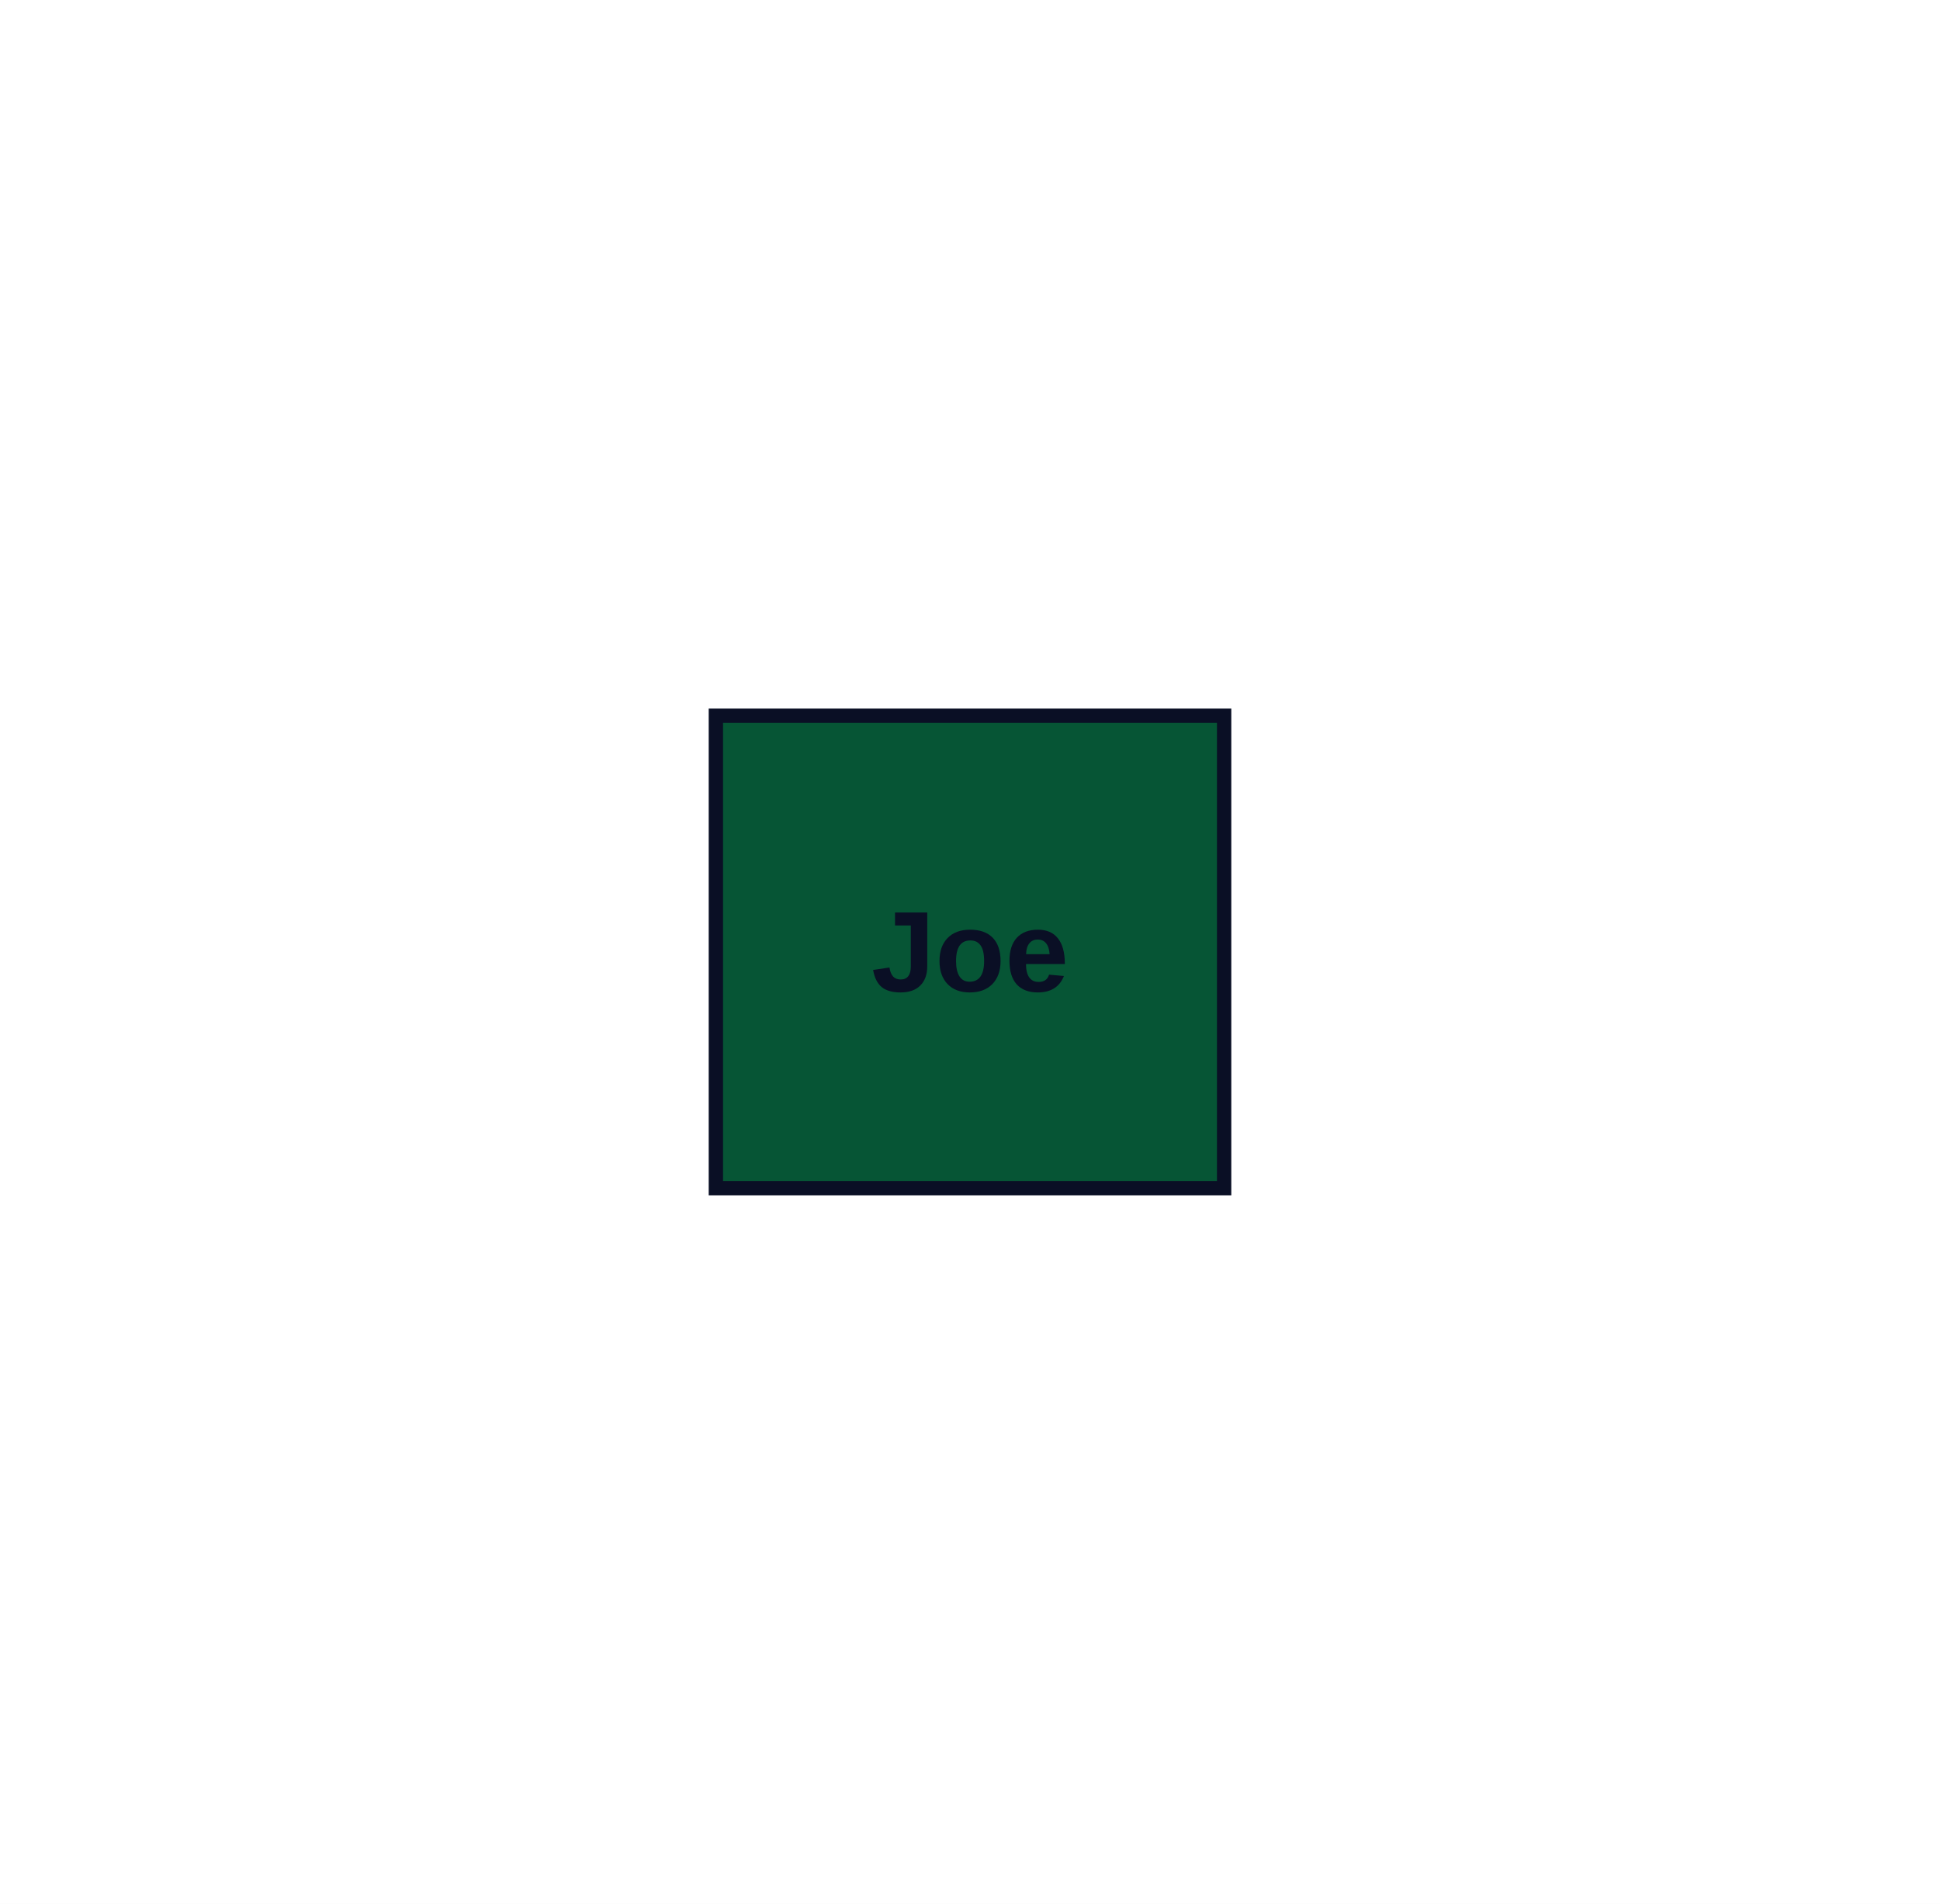
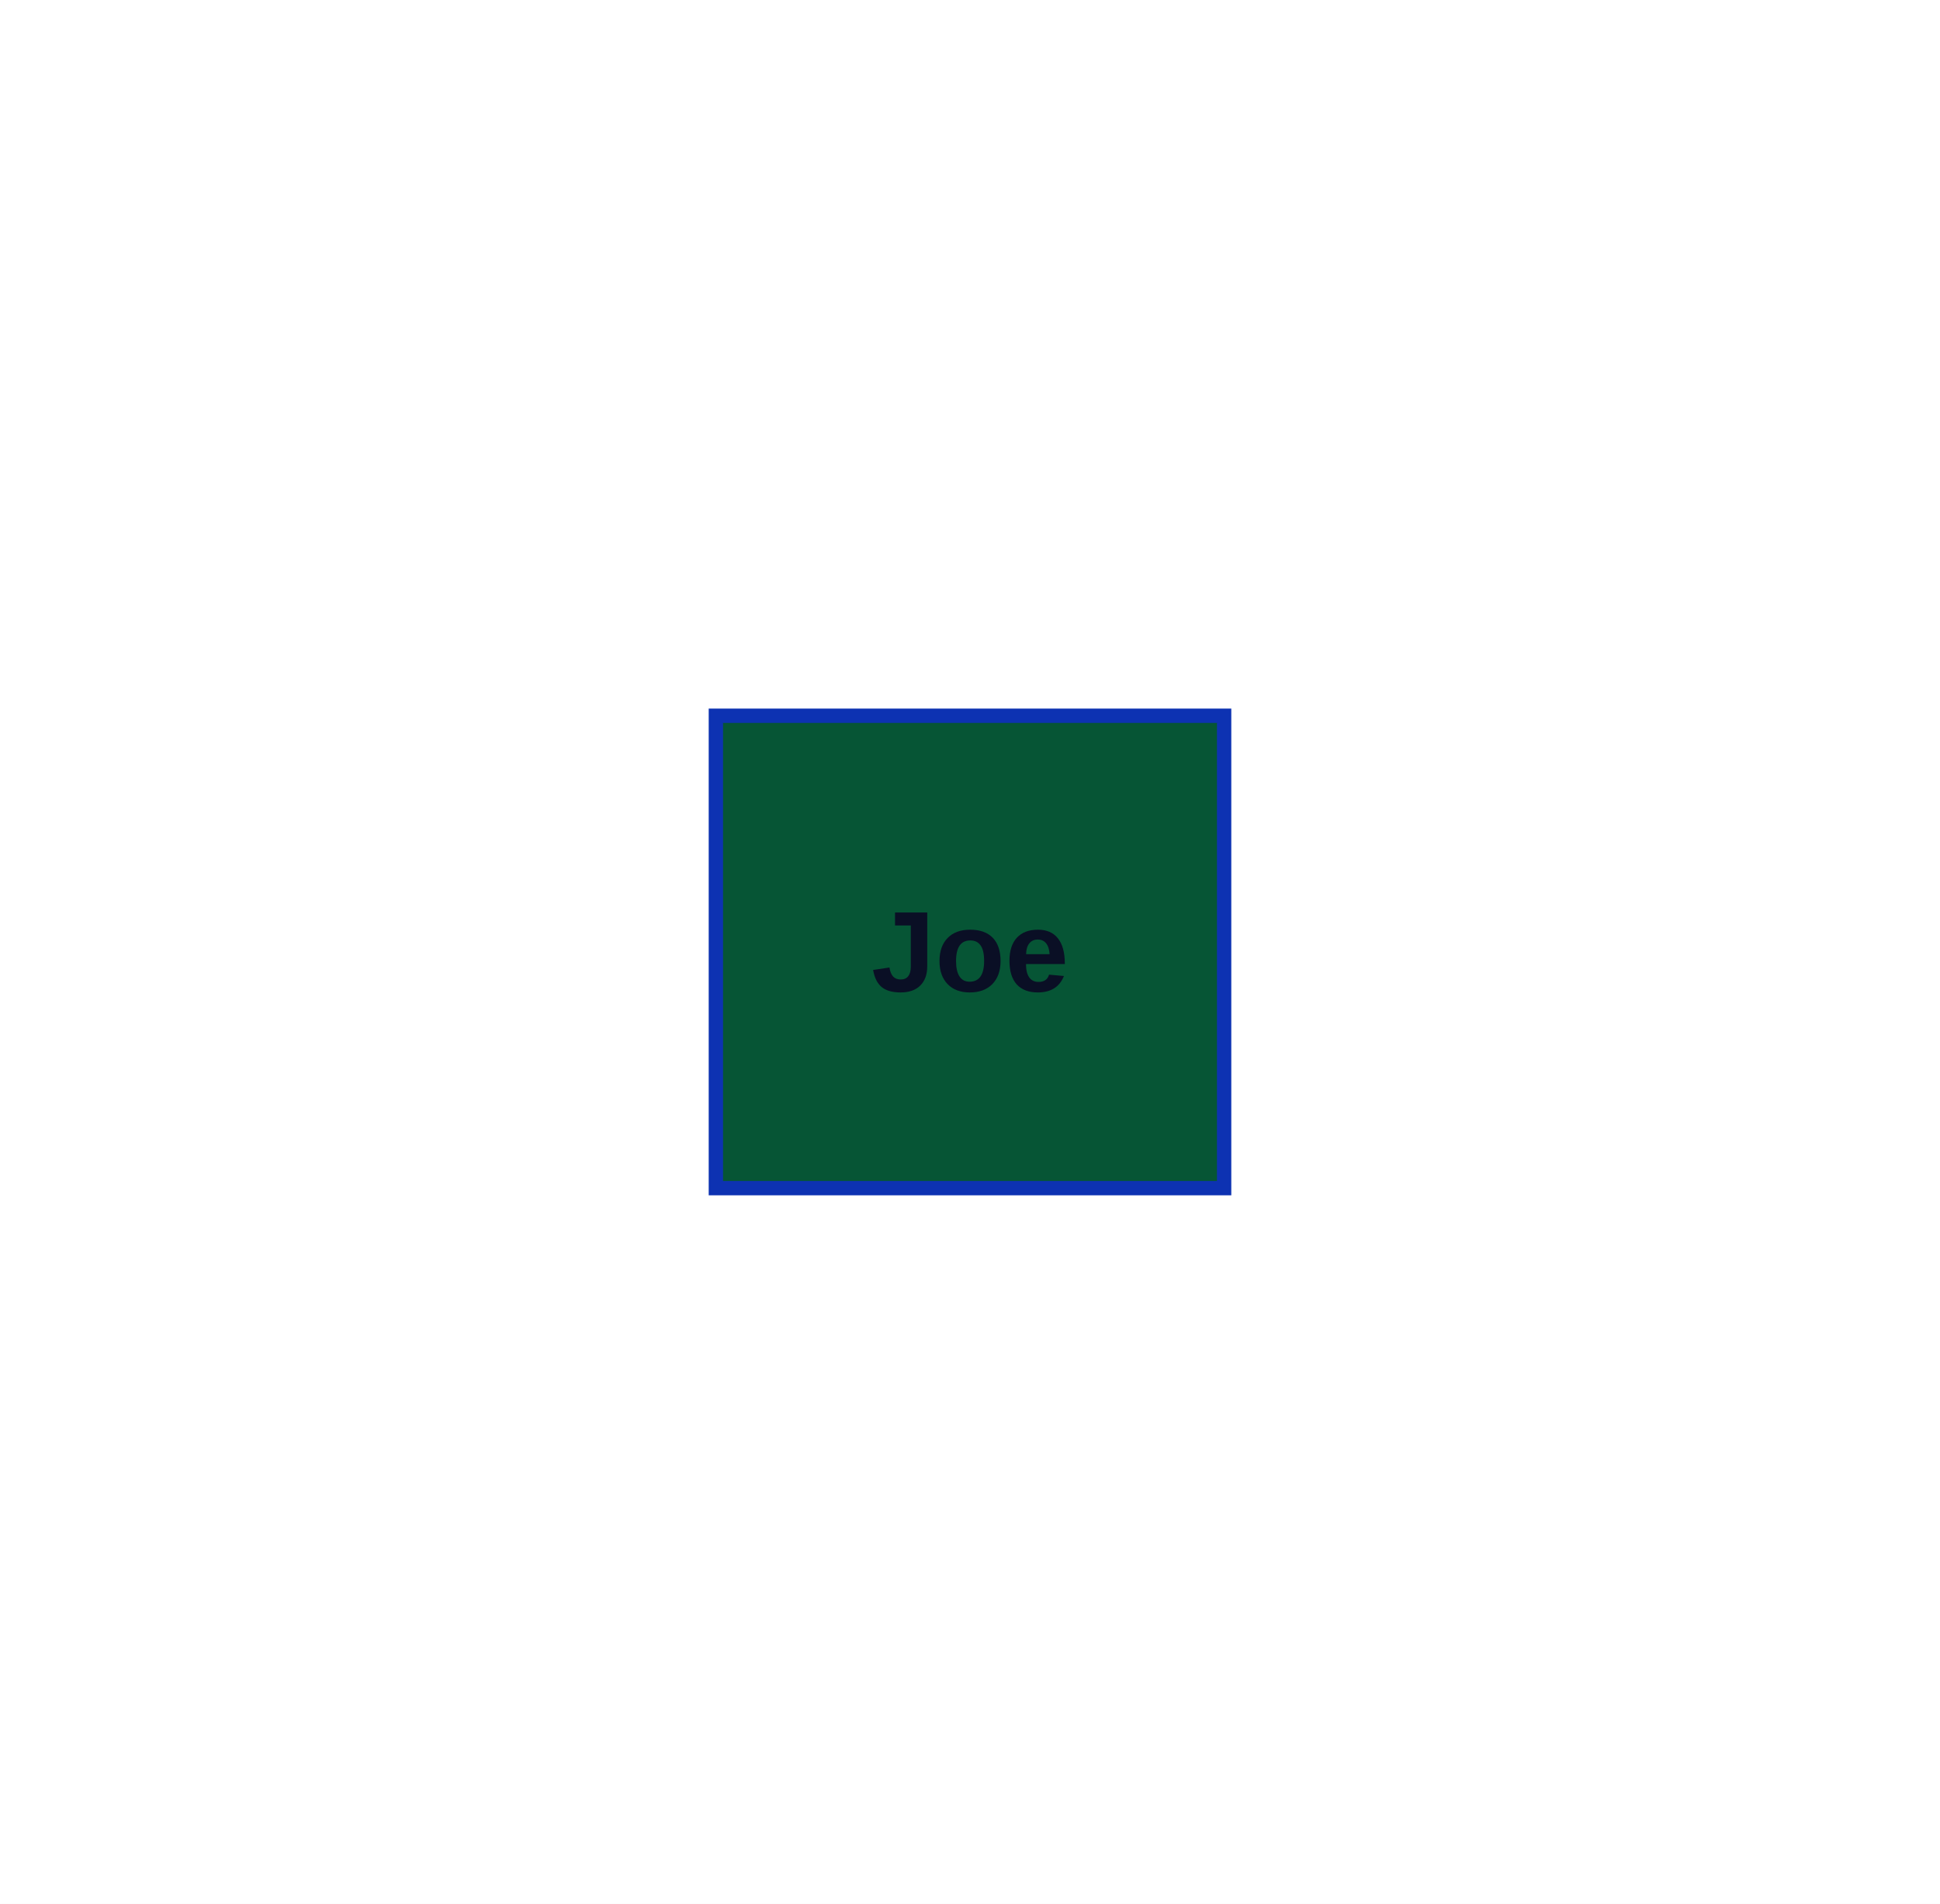
<svg xmlns="http://www.w3.org/2000/svg" width="271" height="266" viewBox="-100 -100 271 266" data-d2-version="0.2.0">
  <defs>
-     <marker id="arrow-triangle" markerWidth="10" markerHeight="10" refX="10" refY="5" orient="auto" markerUnits="strokeWidth">
-       <path d="M0,0 L10,5 L0,10 Z" fill="#0A0F25" />
-     </marker>
-     <marker id="arrow-triangle-reverse" markerWidth="10" markerHeight="10" refX="0" refY="5" orient="auto" markerUnits="strokeWidth">
-       <path d="M10,0 L0,5 L10,10 Z" fill="#0A0F25" />
-     </marker>
-     <marker id="arrow-diamond" markerWidth="10" markerHeight="10" refX="10" refY="5" orient="auto" markerUnits="strokeWidth">
-       <path d="M0,5 L5,0 L10,5 L5,10 Z" fill="#0A0F25" />
-     </marker>
-     <marker id="arrow-diamond-reverse" markerWidth="10" markerHeight="10" refX="0" refY="5" orient="auto" markerUnits="strokeWidth">
-       <path d="M0,5 L5,0 L10,5 L5,10 Z" fill="#0A0F25" />
-     </marker>
-     <marker id="arrow-circle" markerWidth="10" markerHeight="10" refX="6" refY="5" orient="auto" markerUnits="strokeWidth">
-       <circle cx="5" cy="5" r="4" fill="#0A0F25" />
-     </marker>
-     <marker id="arrow-circle-reverse" markerWidth="10" markerHeight="10" refX="4" refY="5" orient="auto" markerUnits="strokeWidth">
-       <circle cx="5" cy="5" r="4" fill="#0A0F25" />
-     </marker>
-     <marker id="arrow-cf-one" markerWidth="10" markerHeight="10" refX="10" refY="5" orient="auto" markerUnits="strokeWidth">
-       <line x1="10" y1="0" x2="10" y2="10" stroke="#0A0F25" stroke-width="2" />
-     </marker>
-     <marker id="arrow-cf-one-reverse" markerWidth="10" markerHeight="10" refX="0" refY="5" orient="auto" markerUnits="strokeWidth">
-       <line x1="0" y1="0" x2="0" y2="10" stroke="#0A0F25" stroke-width="2" />
-     </marker>
-     <marker id="arrow-cf-many" markerWidth="10" markerHeight="10" refX="10" refY="5" orient="auto" markerUnits="strokeWidth">
-       <path d="M0,5 L10,0 M0,5 L10,5 M0,5 L10,10" stroke="#0A0F25" stroke-width="2" fill="none" />
-     </marker>
-     <marker id="arrow-cf-many-reverse" markerWidth="10" markerHeight="10" refX="0" refY="5" orient="auto" markerUnits="strokeWidth">
-       <path d="M10,5 L0,0 M10,5 L0,5 M10,5 L0,10" stroke="#0A0F25" stroke-width="2" fill="none" />
-     </marker>
-     <marker id="arrow-cf-one-required" markerWidth="10" markerHeight="10" refX="10" refY="5" orient="auto" markerUnits="strokeWidth">
-       <line x1="10" y1="0" x2="10" y2="10" stroke="#0A0F25" stroke-width="2" />
-       <line x1="7" y1="0" x2="7" y2="10" stroke="#0A0F25" stroke-width="2" />
-     </marker>
-     <marker id="arrow-cf-one-required-reverse" markerWidth="10" markerHeight="10" refX="0" refY="5" orient="auto" markerUnits="strokeWidth">
-       <line x1="0" y1="0" x2="0" y2="10" stroke="#0A0F25" stroke-width="2" />
-       <line x1="3" y1="0" x2="3" y2="10" stroke="#0A0F25" stroke-width="2" />
-     </marker>
-     <marker id="arrow-cf-many-required" markerWidth="10" markerHeight="10" refX="10" refY="5" orient="auto" markerUnits="strokeWidth">
-       <path d="M0,5 L10,0 M0,5 L10,5 M0,5 L10,10" stroke="#0A0F25" stroke-width="2" fill="none" />
-       <line x1="3" y1="0" x2="3" y2="10" stroke="#0A0F25" stroke-width="2" />
-     </marker>
-     <marker id="arrow-cf-many-required-reverse" markerWidth="10" markerHeight="10" refX="0" refY="5" orient="auto" markerUnits="strokeWidth">
-       <path d="M10,5 L0,0 M10,5 L0,5 M10,5 L0,10" stroke="#0A0F25" stroke-width="2" fill="none" />
-       <line x1="7" y1="0" x2="7" y2="10" stroke="#0A0F25" stroke-width="2" />
-     </marker>
-     <marker id="arrow-cf-one-optional" markerWidth="10" markerHeight="10" refX="10" refY="5" orient="auto" markerUnits="strokeWidth">
-       <line x1="10" y1="0" x2="10" y2="10" stroke="#0A0F25" stroke-width="2" />
-       <circle cx="7" cy="5" r="2" stroke="#0A0F25" stroke-width="2" fill="white" />
-     </marker>
-     <marker id="arrow-cf-one-optional-reverse" markerWidth="10" markerHeight="10" refX="0" refY="5" orient="auto" markerUnits="strokeWidth">
-       <line x1="0" y1="0" x2="0" y2="10" stroke="#0A0F25" stroke-width="2" />
-       <circle cx="3" cy="5" r="2" stroke="#0A0F25" stroke-width="2" fill="white" />
-     </marker>
-     <marker id="arrow-cf-many-optional" markerWidth="10" markerHeight="10" refX="10" refY="5" orient="auto" markerUnits="strokeWidth">
-       <path d="M0,5 L10,0 M0,5 L10,5 M0,5 L10,10" stroke="#0A0F25" stroke-width="2" fill="none" />
-       <circle cx="3" cy="5" r="2" stroke="#0A0F25" stroke-width="2" fill="white" />
-     </marker>
-     <marker id="arrow-cf-many-optional-reverse" markerWidth="10" markerHeight="10" refX="0" refY="5" orient="auto" markerUnits="strokeWidth">
-       <path d="M10,5 L0,0 M10,5 L0,5 M10,5 L0,10" stroke="#0A0F25" stroke-width="2" fill="none" />
-       <circle cx="7" cy="5" r="2" stroke="#0A0F25" stroke-width="2" fill="white" />
-     </marker>
-     <marker id="arrow-line" markerWidth="10" markerHeight="10" refX="10" refY="5" orient="auto" markerUnits="strokeWidth">
-       <line x1="10" y1="0" x2="10" y2="10" stroke="#0A0F25" stroke-width="2" />
-     </marker>
-     <marker id="arrow-line-reverse" markerWidth="10" markerHeight="10" refX="0" refY="5" orient="auto" markerUnits="strokeWidth">
-       <line x1="0" y1="0" x2="0" y2="10" stroke="#0A0F25" stroke-width="2" />
-     </marker>
-     <marker id="arrow-open" markerWidth="10" markerHeight="10" refX="10" refY="5" orient="auto" markerUnits="strokeWidth">
-       <path d="M0,0 L10,5 L0,10" stroke="#0A0F25" stroke-width="2" fill="none" />
-     </marker>
-     <marker id="arrow-open-reverse" markerWidth="10" markerHeight="10" refX="0" refY="5" orient="auto" markerUnits="strokeWidth">
-       <path d="M10,0 L0,5 L10,10" stroke="#0A0F25" stroke-width="2" fill="none" />
-     </marker>
-     <marker id="arrow" markerWidth="10" markerHeight="10" refX="10" refY="5" orient="auto" markerUnits="strokeWidth">
-       <path d="M0,0 L10,5 L0,10 Z" fill="#0A0F25" />
-     </marker>
-     <marker id="arrow-reverse" markerWidth="10" markerHeight="10" refX="0" refY="5" orient="auto" markerUnits="strokeWidth">
-       <path d="M10,0 L0,5 L10,10 Z" fill="#0A0F25" />
-     </marker>
+     <mask id="edge-label-mask" maskUnits="userSpaceOnUse" x="-100" y="-100" width="271" height="266">
+       <rect x="-100" y="-100" width="271" height="266" fill="white" />
+     </mask>
  </defs>
-   <rect x="-100" y="-100" width="271" height="266" rx="0" fill="#FFFFFF" stroke="none" stroke-width="0" />
+   <rect x="-100" y="-100" width="271" height="266" rx="0" fill="#FFFFFF" stroke-width="0" />
  <g id="base-layer">
-     <rect x="0" y="0" width="71" height="66" fill="#065535" stroke="#0A0F25" stroke-width="2" rx="0" ry="0" />
+     <rect x="0" y="0" width="71" height="66" fill="#065535" stroke="#0D32B2" stroke-width="2" rx="0" ry="0" />
    <text x="35.5" y="38.5" text-anchor="middle" dominant-baseline="alphabetic" font-family="Arial, sans-serif" font-size="16" style="fill: #0A0F25; font-weight: 700">Joe</text>
  </g>
</svg>
